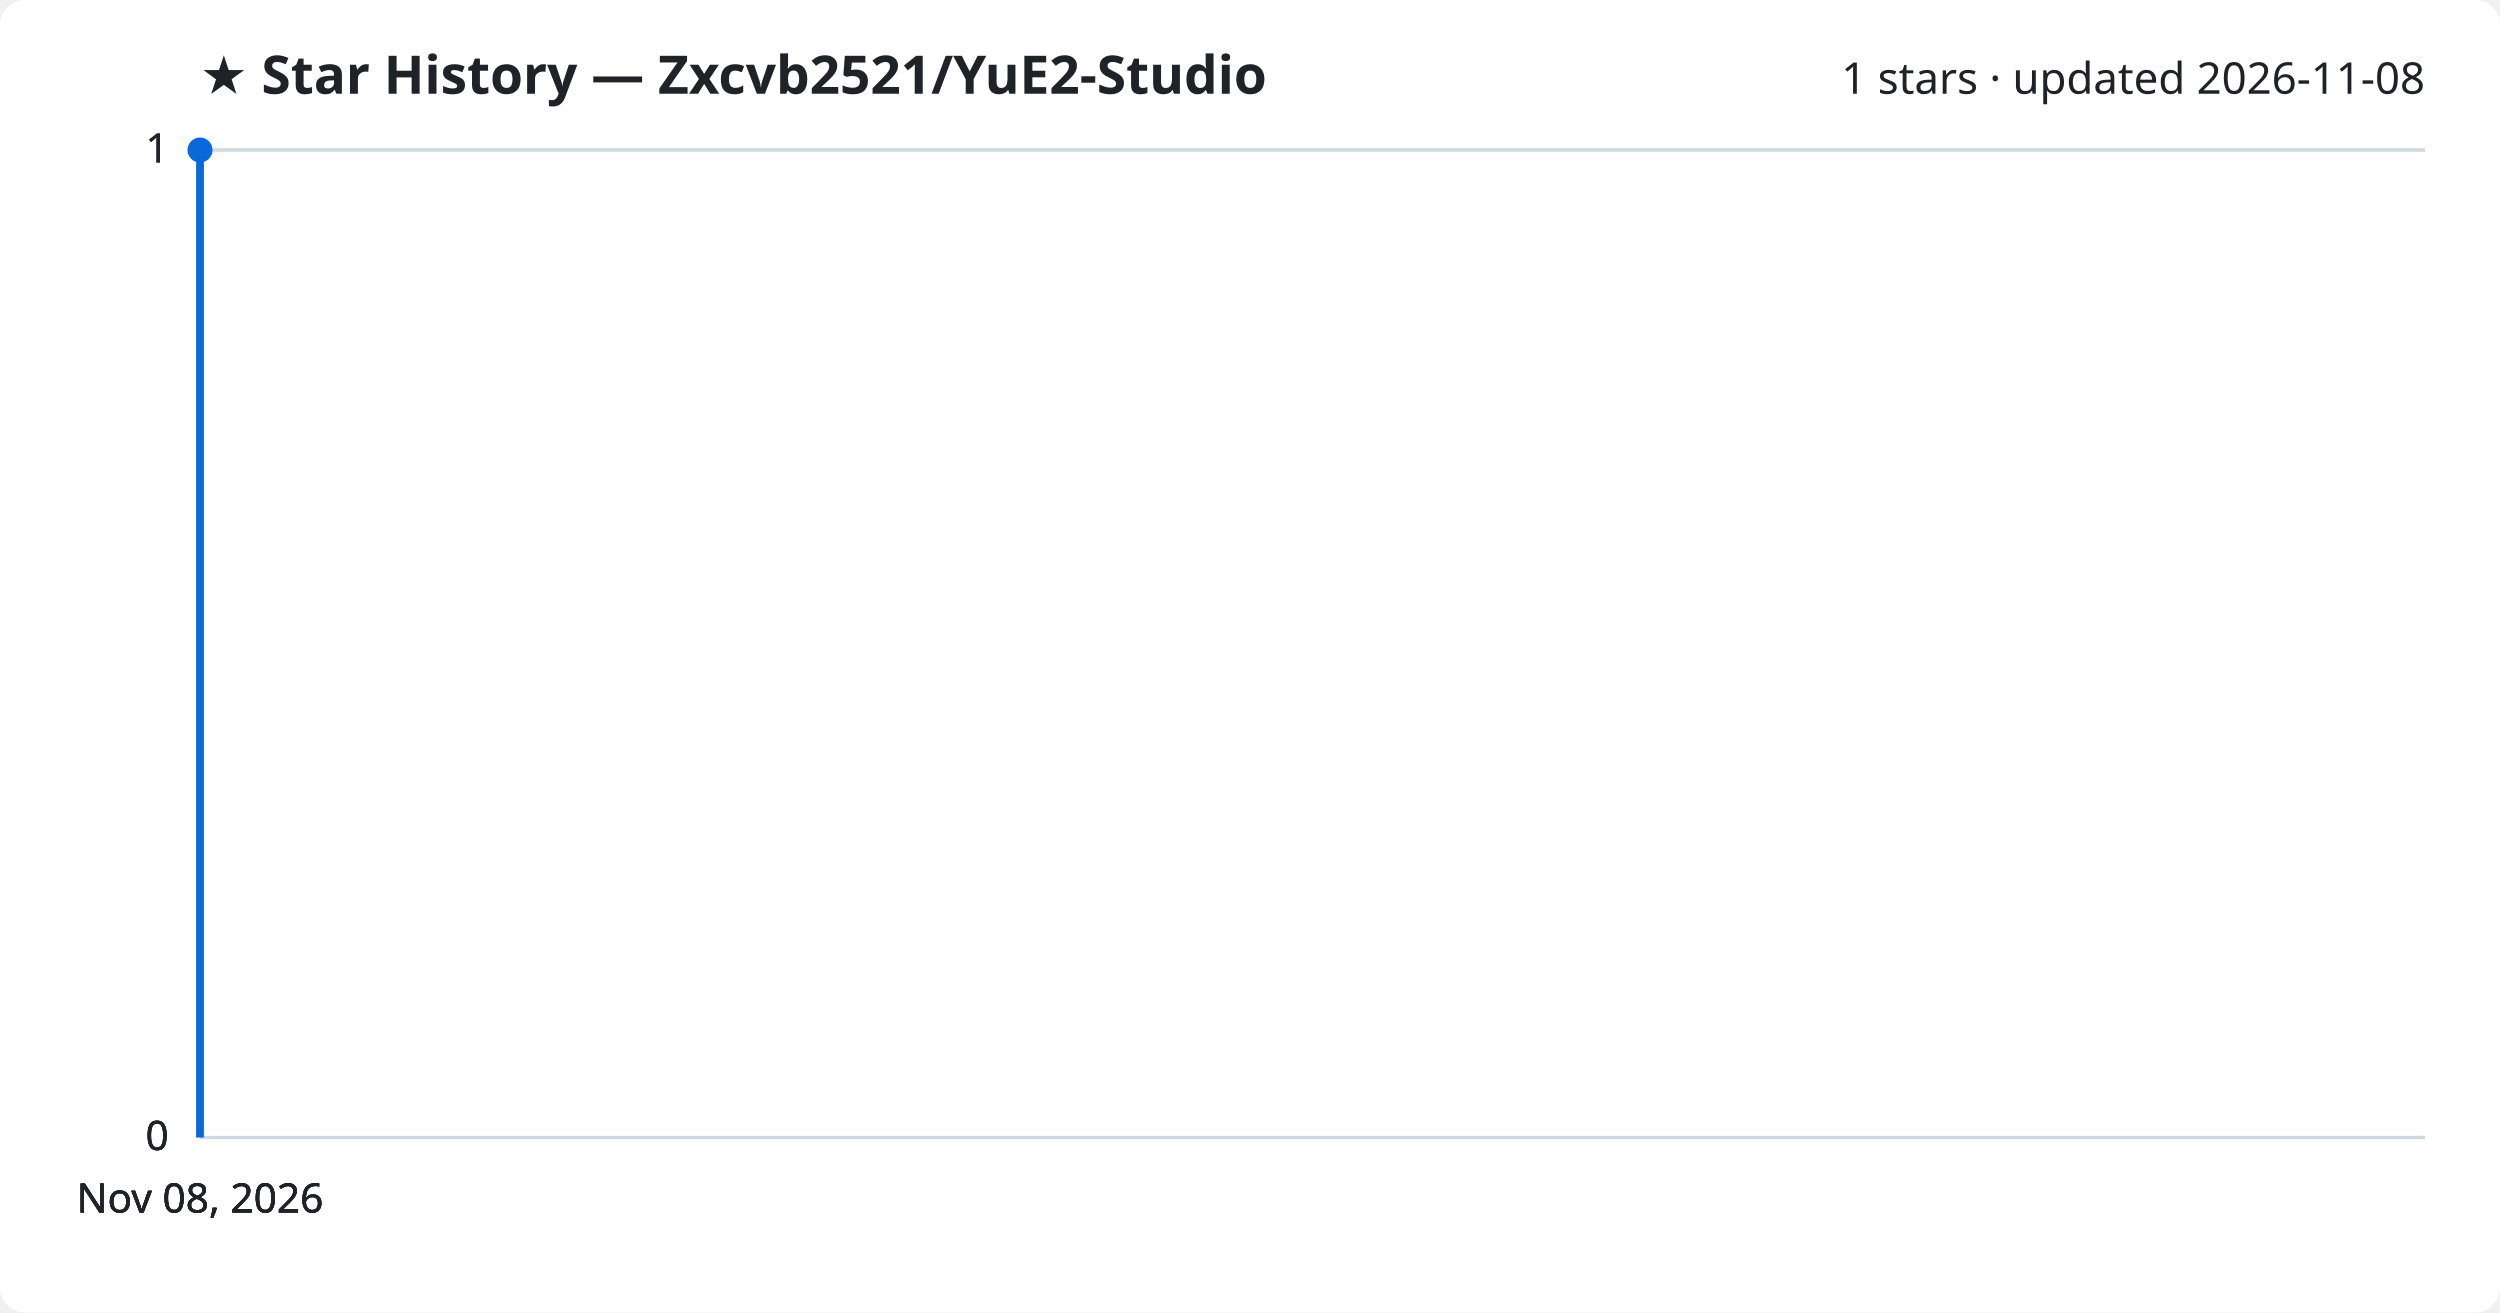
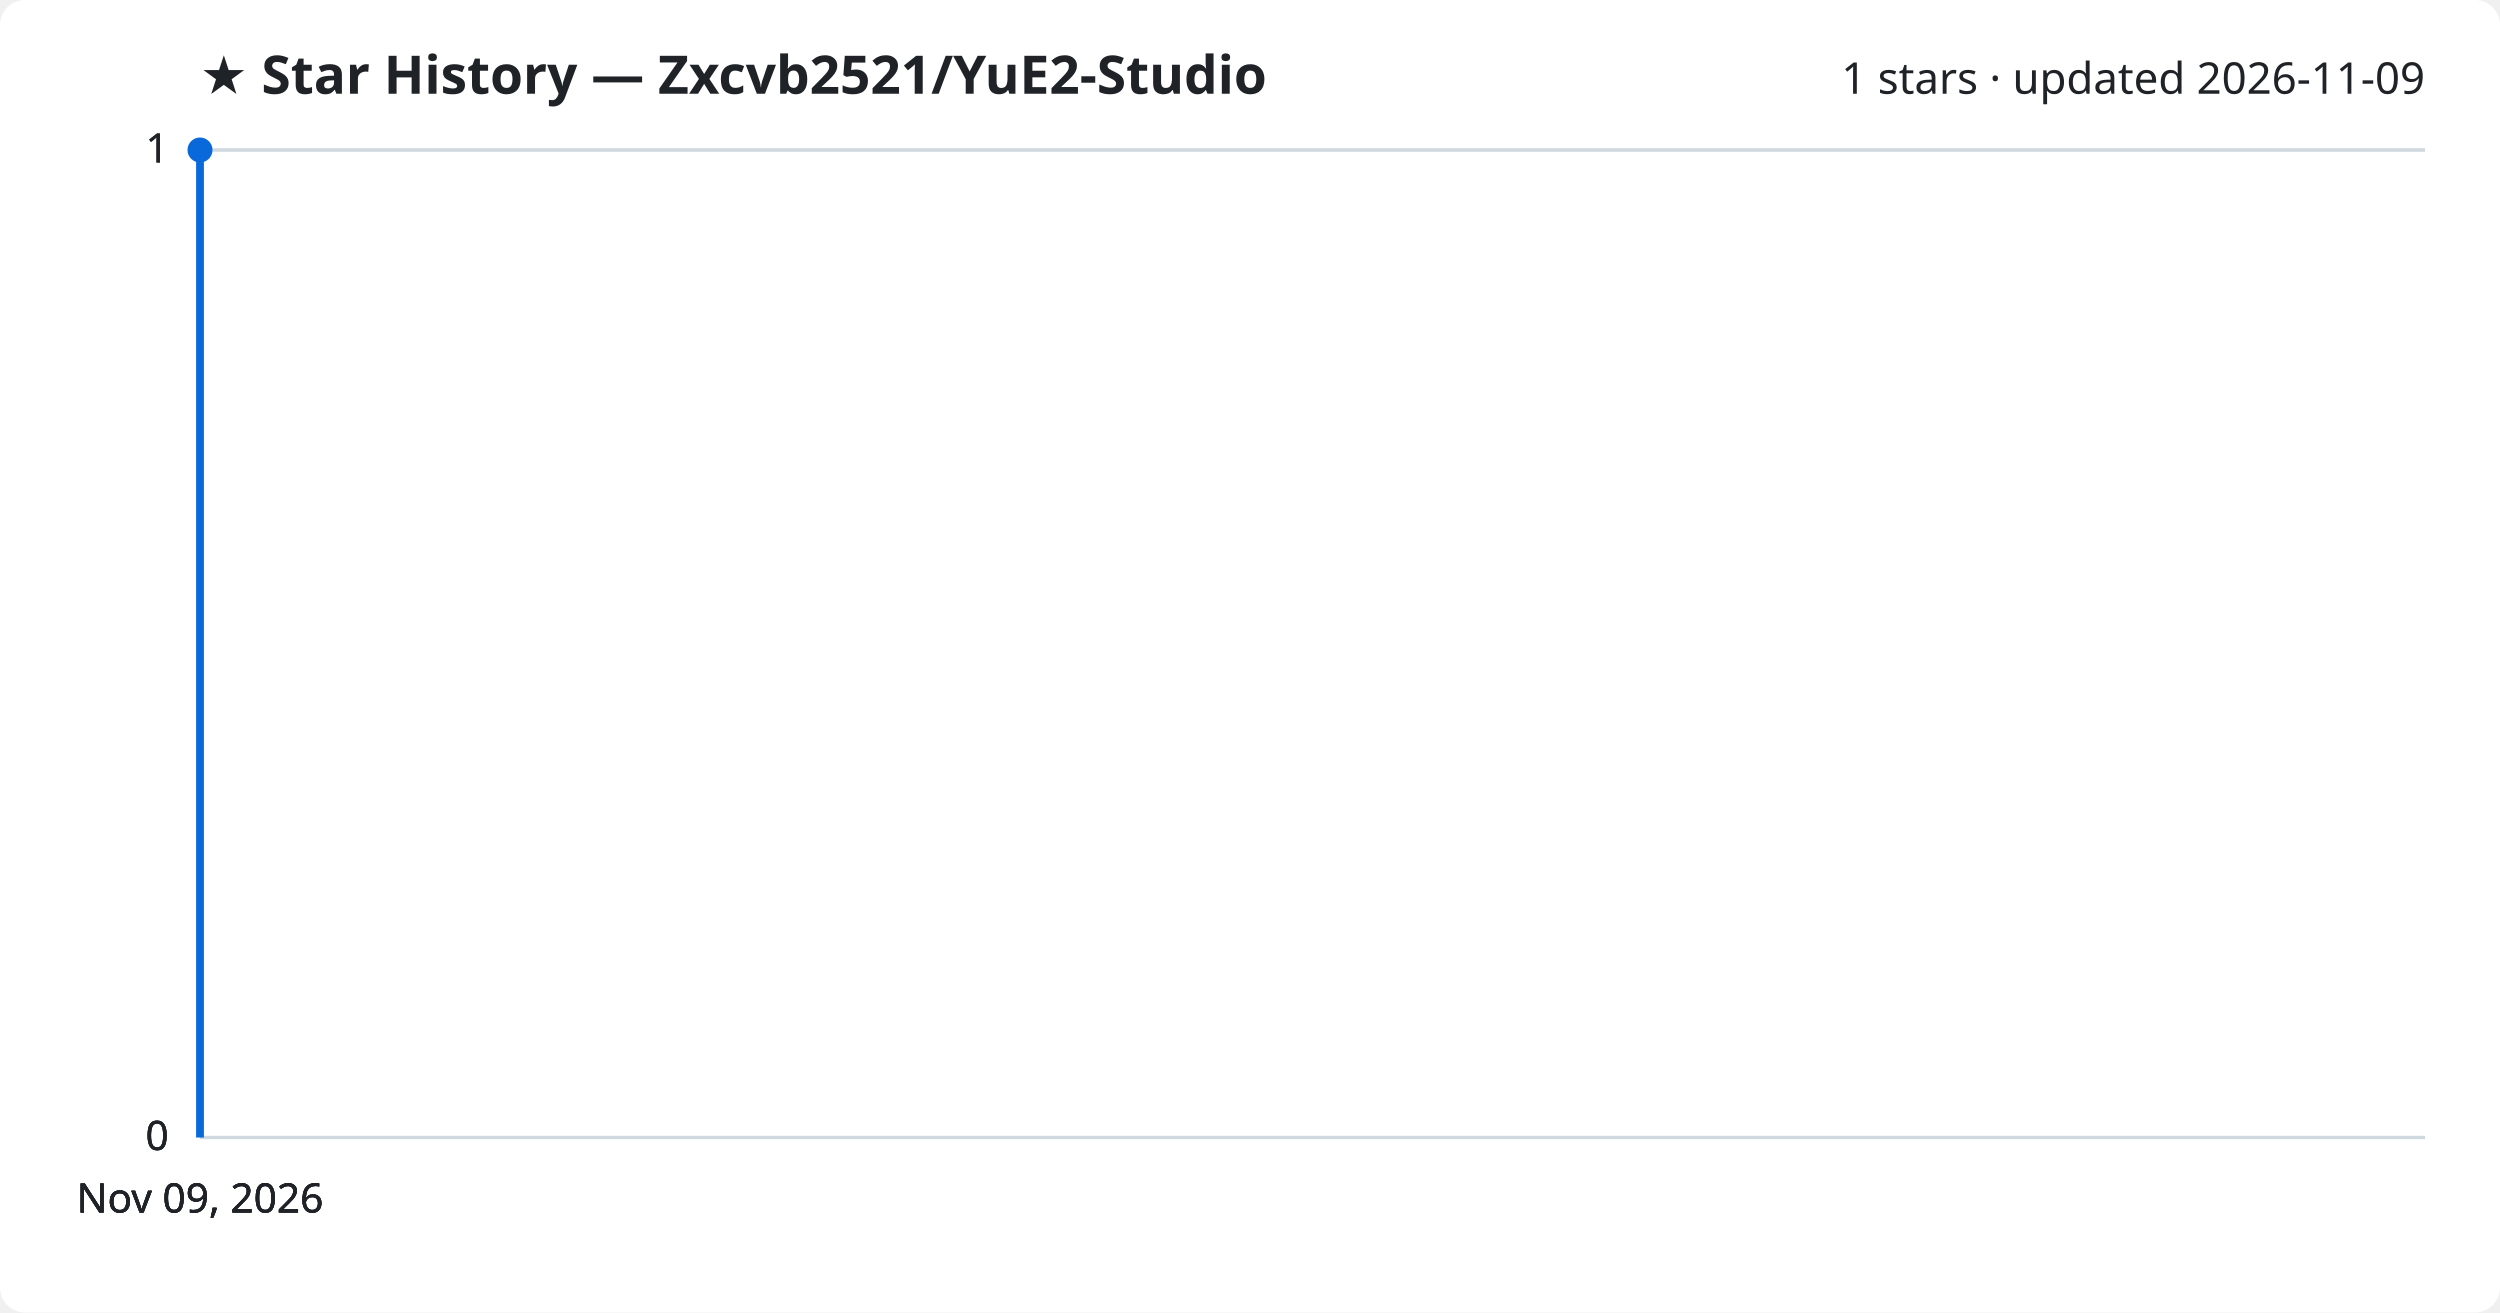
<svg xmlns="http://www.w3.org/2000/svg" viewBox="0 0 800 420" font-family="Segoe UI, sans-serif">
  <rect width="800" height="420" fill="#ffffff" rx="8" />
  <text x="64" y="30" fill="#1f2328" font-size="17" font-weight="700">★ Star History — Zxcvb2521/YuE2-Studio</text>
-   <text x="776" y="30" fill="#1f2328" font-size="14" text-anchor="end">1 stars · updated 2026-11-08</text>
+   <text x="776" y="30" fill="#1f2328" font-size="14" text-anchor="end">1 stars · updated 2026-11-09</text>
  <line x1="64" y1="364.0" x2="776" y2="364.0" stroke="#d1d9e0" stroke-width="1" />
  <text x="54" y="368.0" fill="#1f2328" font-size="13" text-anchor="end">0</text>
  <line x1="64" y1="364.0" x2="776" y2="364.0" stroke="#d1d9e0" stroke-width="1" />
  <text x="54" y="368.0" fill="#1f2328" font-size="13" text-anchor="end">0</text>
  <line x1="64" y1="364.0" x2="776" y2="364.0" stroke="#d1d9e0" stroke-width="1" />
  <text x="54" y="368.0" fill="#1f2328" font-size="13" text-anchor="end">0</text>
  <line x1="64" y1="48.0" x2="776" y2="48.0" stroke="#d1d9e0" stroke-width="1" />
  <text x="54" y="52.0" fill="#1f2328" font-size="13" text-anchor="end">1</text>
  <line x1="64" y1="48.0" x2="776" y2="48.0" stroke="#d1d9e0" stroke-width="1" />
  <text x="54" y="52.0" fill="#1f2328" font-size="13" text-anchor="end">1</text>
  <path d="M64.0,364.0 L64.0,48.0 L64.0,48.0" fill="none" stroke="#0969da" stroke-width="2.5" stroke-linejoin="round" />
  <circle cx="64.0" cy="48.0" r="4" fill="#0969da" />
-   <text x="64.0" y="388" fill="#1f2328" font-size="13" text-anchor="middle">Nov 08, 2026</text>
-   <text x="64.0" y="388" fill="#1f2328" font-size="13" text-anchor="middle">Nov 08, 2026</text>
-   <text x="64.0" y="388" fill="#1f2328" font-size="13" text-anchor="middle">Nov 08, 2026</text>
-   <text x="64.0" y="388" fill="#1f2328" font-size="13" text-anchor="middle">Nov 08, 2026</text>
+   <text x="64.0" y="388" fill="#1f2328" font-size="13" text-anchor="middle">Nov 09, 2026</text>
+   <text x="64.0" y="388" fill="#1f2328" font-size="13" text-anchor="middle">Nov 09, 2026</text>
+   <text x="64.0" y="388" fill="#1f2328" font-size="13" text-anchor="middle">Nov 09, 2026</text>
+   <text x="64.0" y="388" fill="#1f2328" font-size="13" text-anchor="middle">Nov 09, 2026</text>
</svg>
